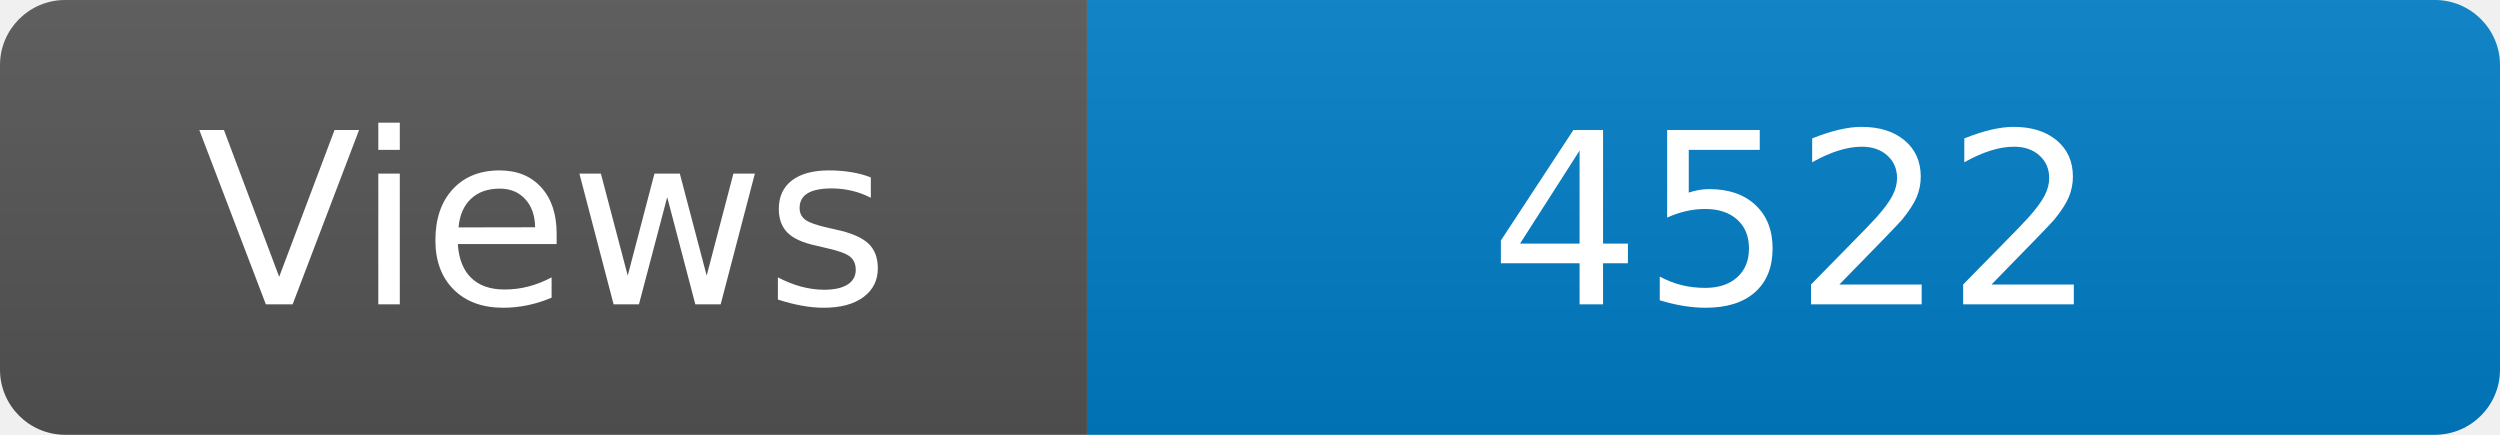
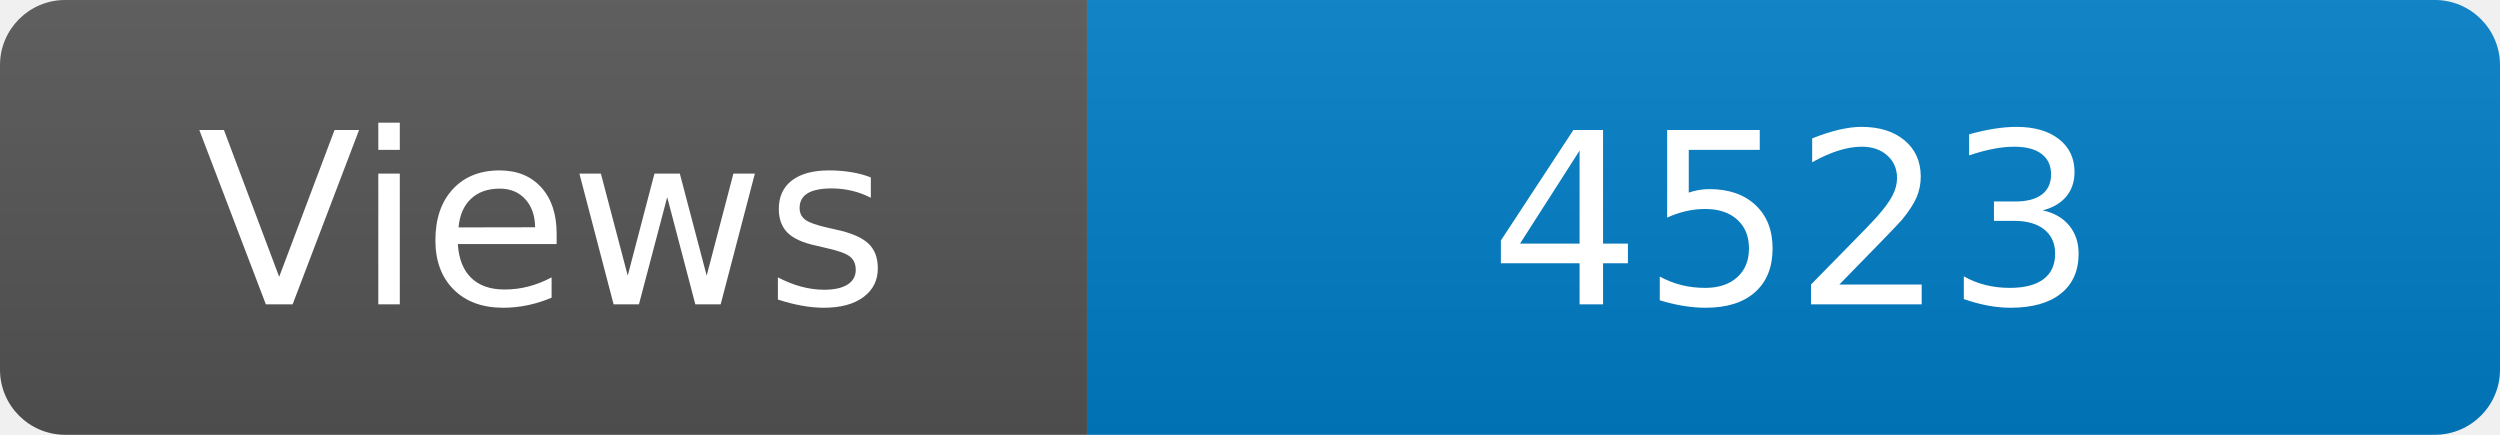
<svg xmlns="http://www.w3.org/2000/svg" width="115" height="20" role="img" aria-label="Maintained?: yes">
  <linearGradient id="s" x2="0" y2="100%">
    <stop offset="0" stop-color="#bbb" stop-opacity=".1" />
    <stop offset="1" stop-opacity=".1" />
  </linearGradient>
  <clipPath id="r">
    <rect width="115" height="20" rx="3" fill="#fff" />
  </clipPath>
  <g clip-path="url(#r)">
    <rect width="50" height="20" fill="#555" />
    <rect x="50" width="160" height="20" fill="#007ec6" />
    <rect width="115" height="20" fill="url(#s)" />
  </g>
  <g fill="#fff" text-anchor="middle" font-family="Verdana,Geneva,DejaVu Sans,sans-serif" font-size="110">
    <text x="250" y="140" transform="scale(.1)" fill="#fff">Views</text>
-     <text x="825" y="140" transform="scale(.1)" fill="#fff">4522</text>
+     <text x="825" y="140" transform="scale(.1)" fill="#fff">4523</text>
  </g>
</svg>
